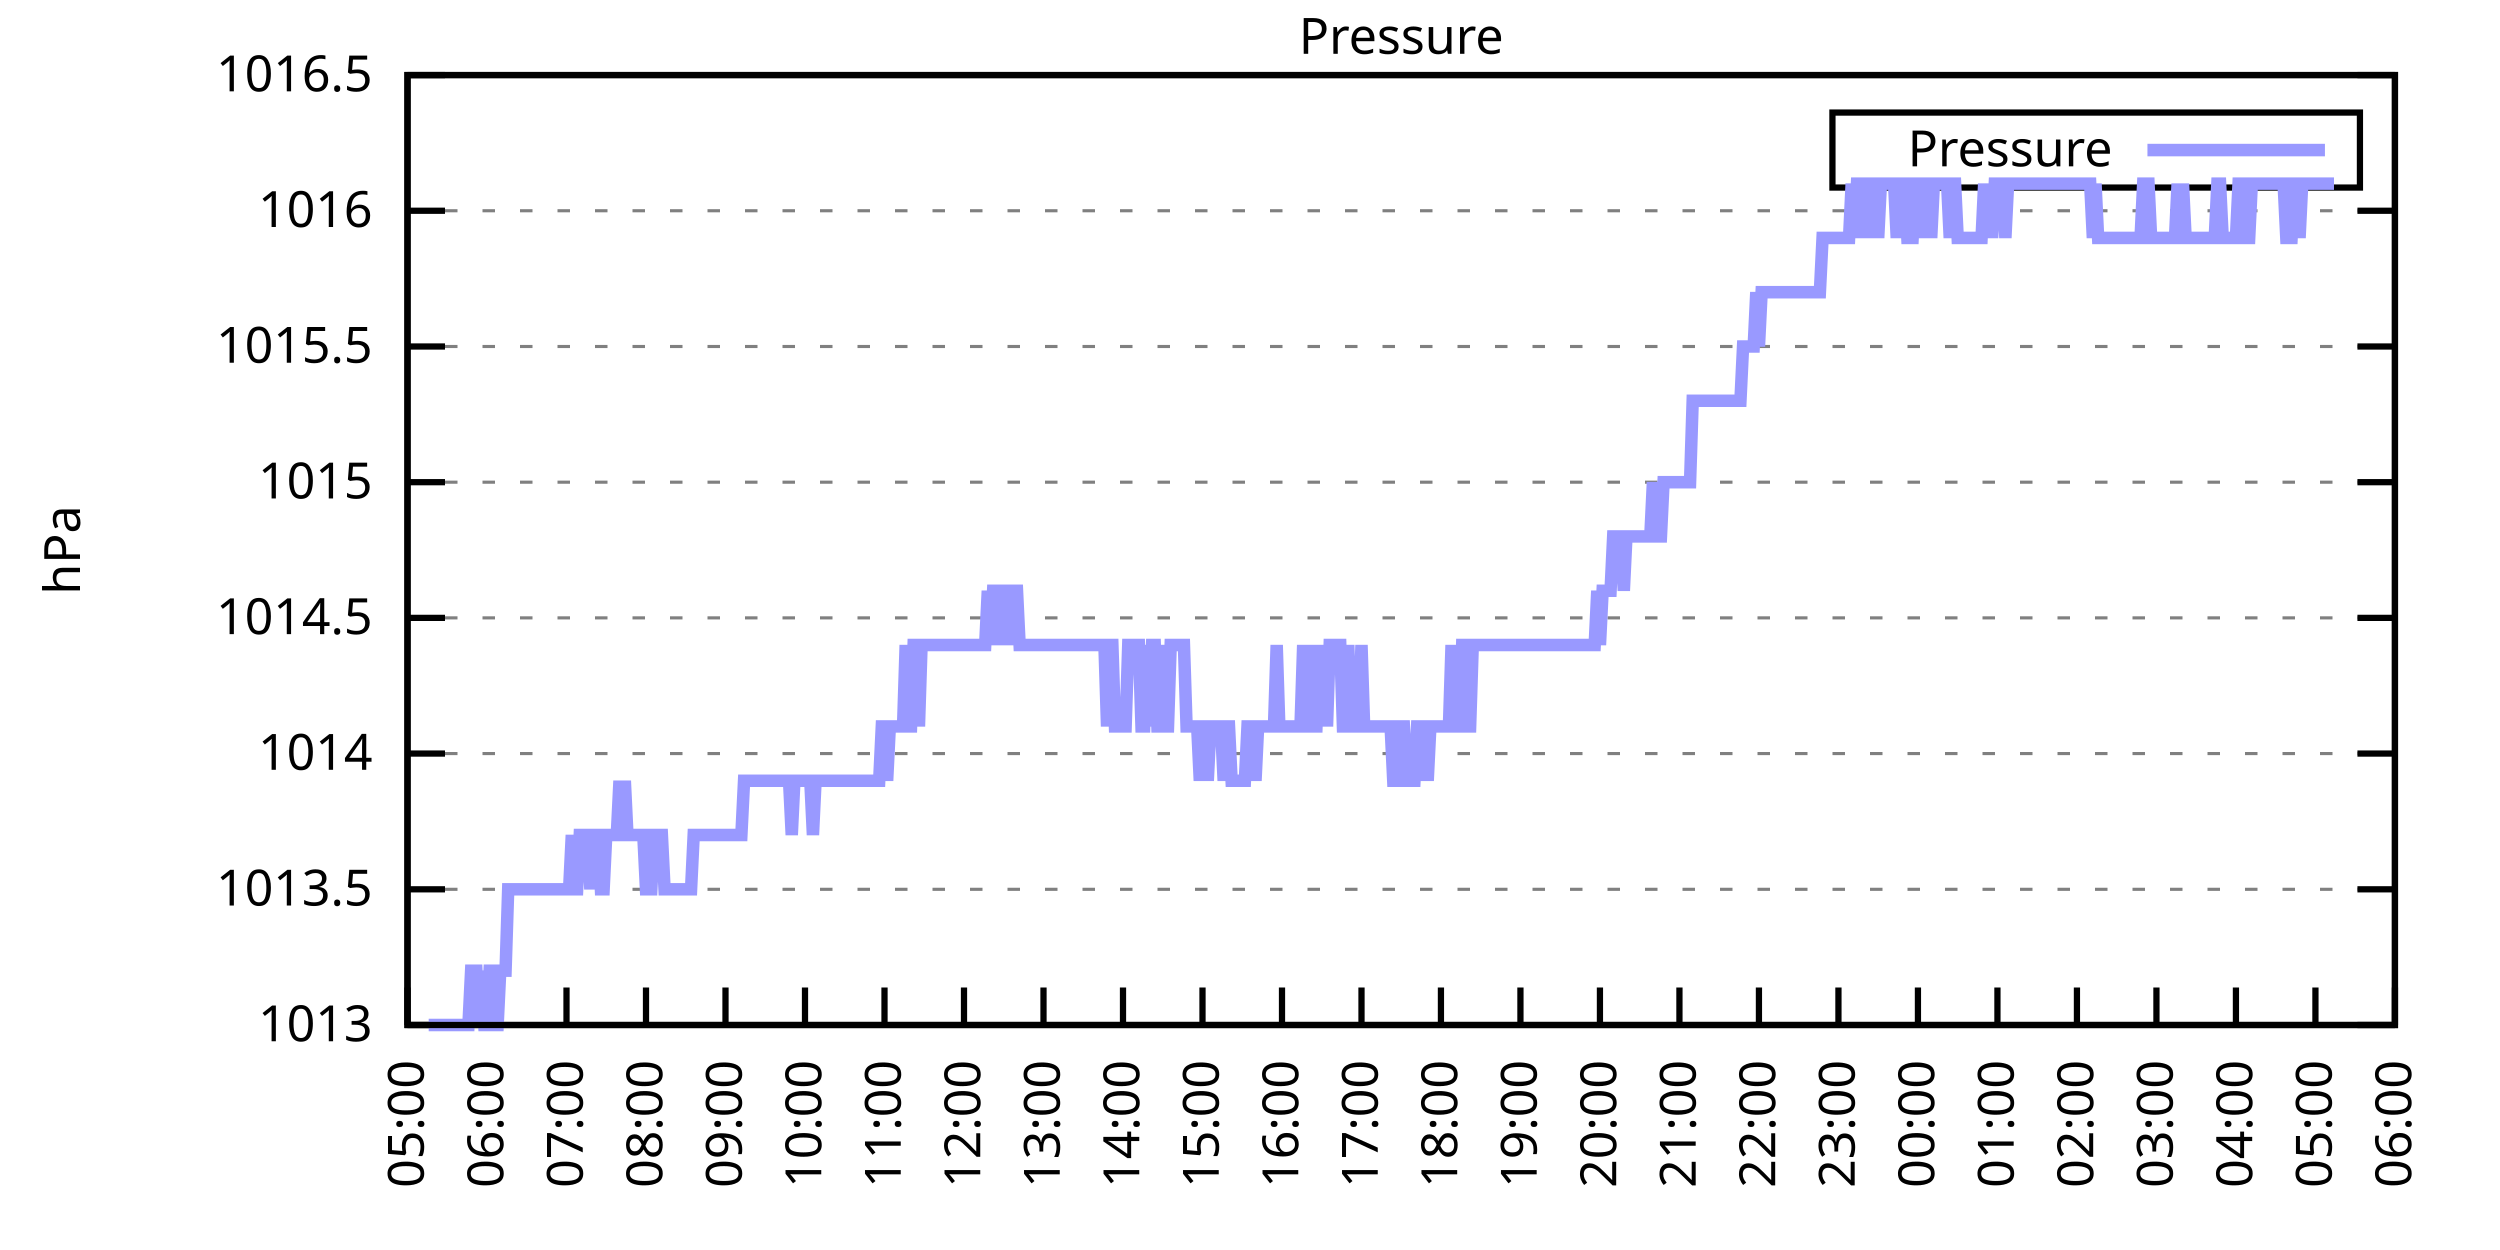
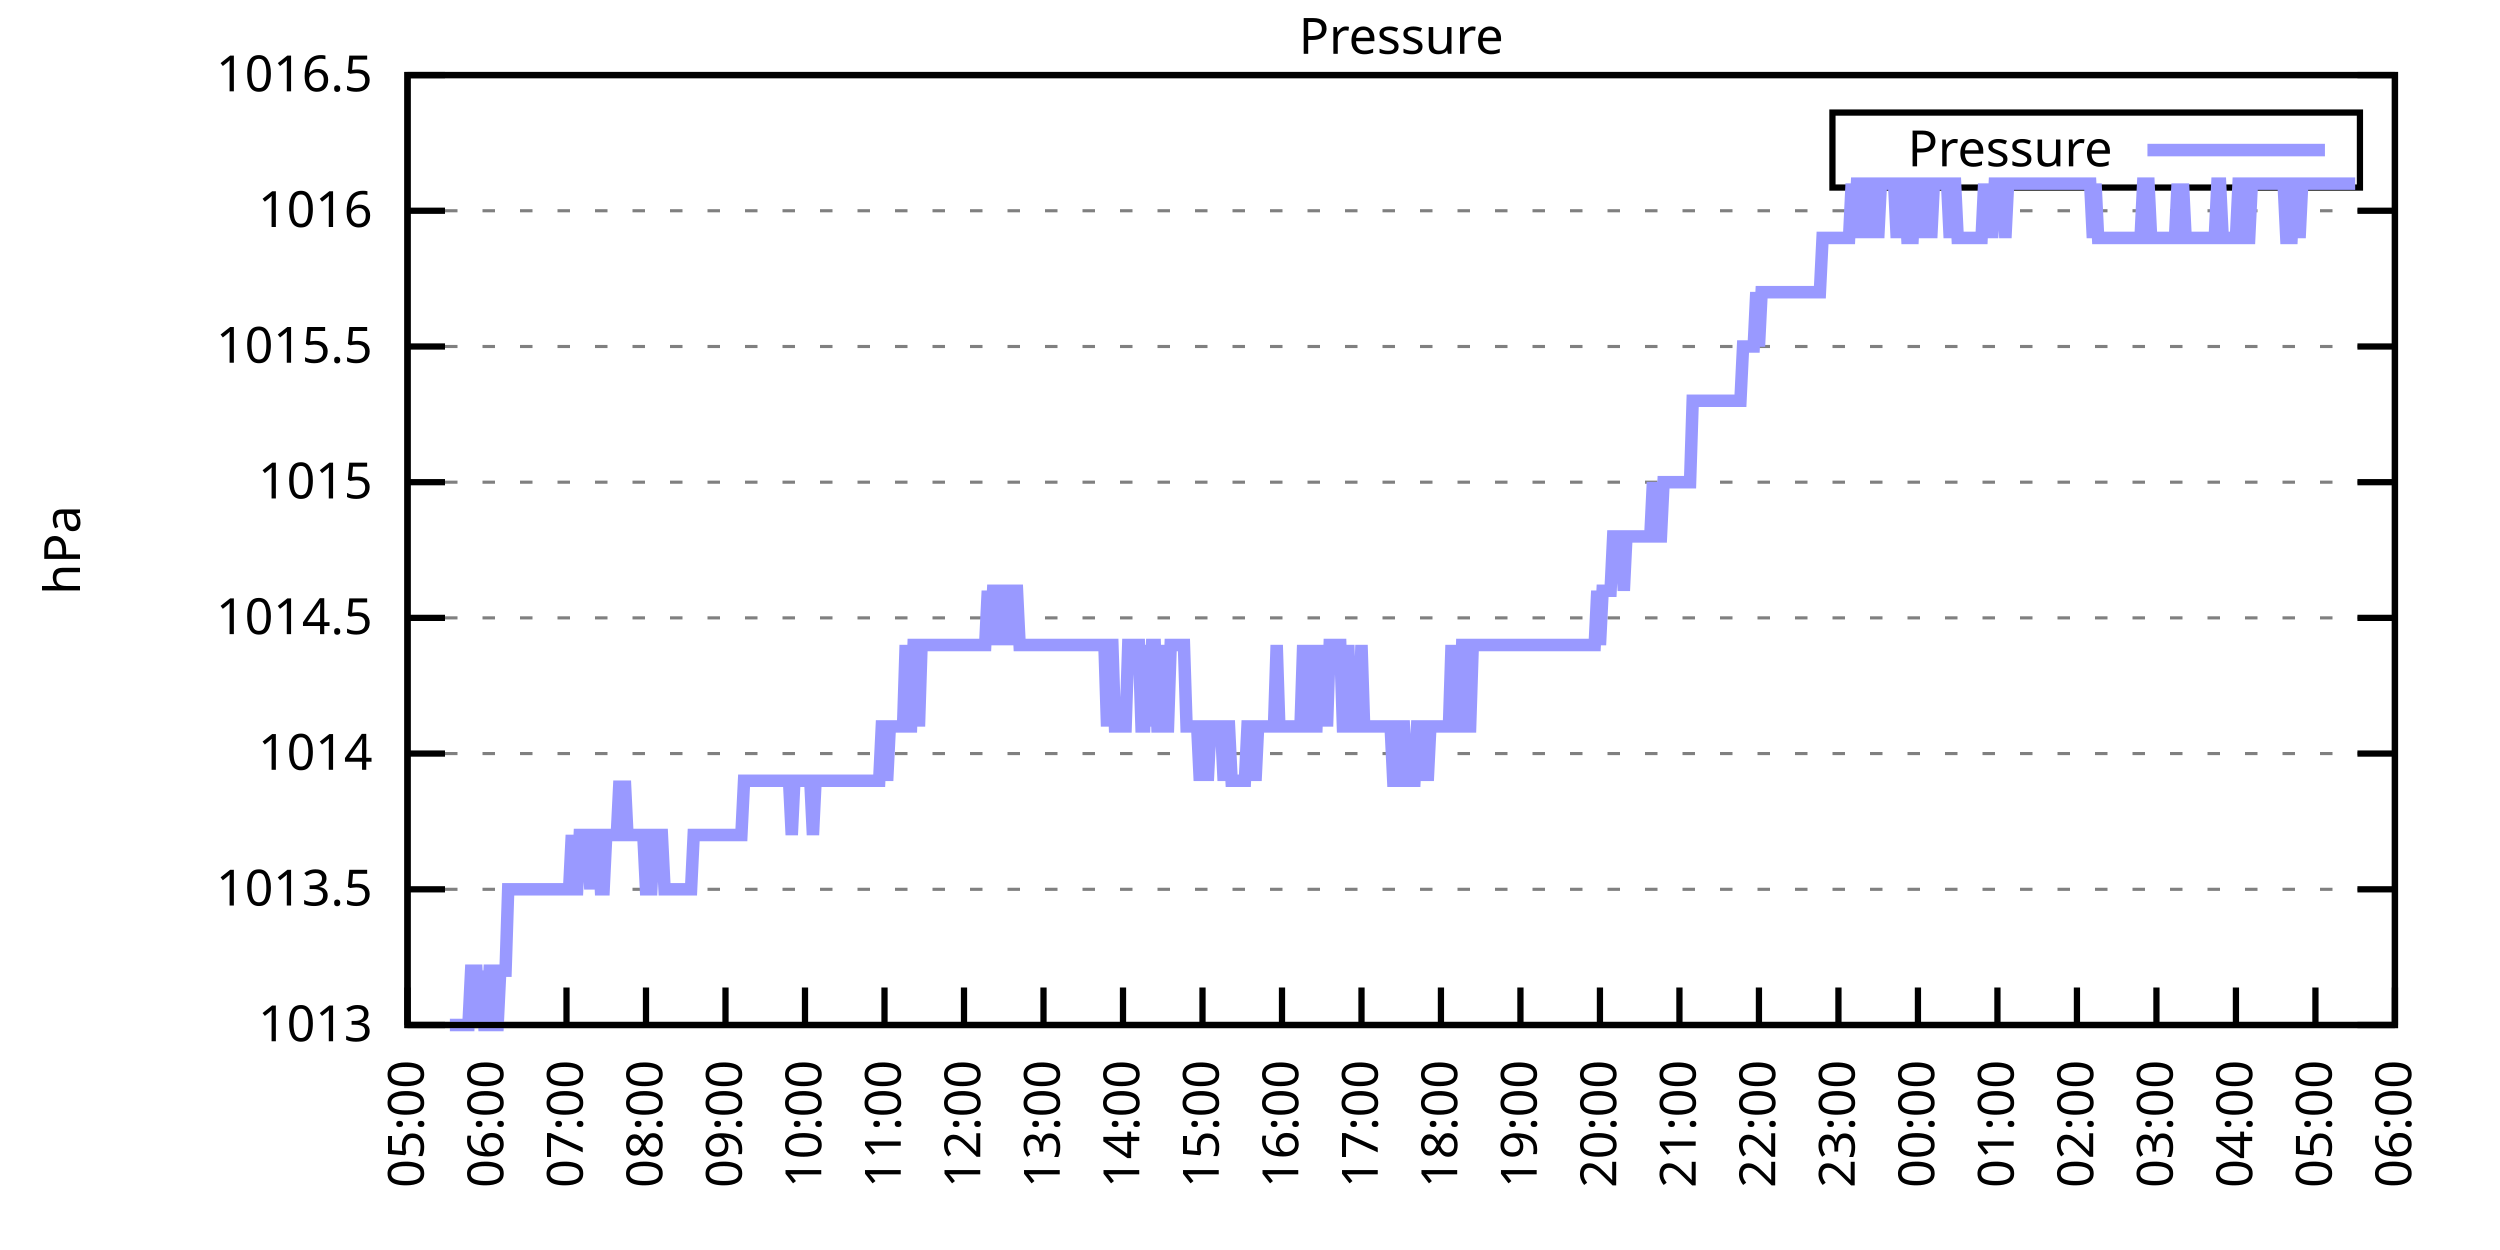
<svg xmlns="http://www.w3.org/2000/svg" xmlns:xlink="http://www.w3.org/1999/xlink" width="400" height="200" viewBox="0 0 400 200">
  <g id="gnuplot_canvas">
    <rect x="0" y="0" width="400" height="200" fill="none" />
    <defs>
      <circle id="gpDot" r="0.5" stroke-width="0.5" stroke="currentColor" />
      <path id="gpPt0" stroke-width="0.333" stroke="currentColor" d="M-1,0 h2 M0,-1 v2" />
      <path id="gpPt1" stroke-width="0.333" stroke="currentColor" d="M-1,-1 L1,1 M1,-1 L-1,1" />
      <path id="gpPt2" stroke-width="0.333" stroke="currentColor" d="M-1,0 L1,0 M0,-1 L0,1 M-1,-1 L1,1 M-1,1 L1,-1" />
      <rect id="gpPt3" stroke-width="0.333" stroke="currentColor" x="-1" y="-1" width="2" height="2" />
      <rect id="gpPt4" stroke-width="0.333" stroke="currentColor" fill="currentColor" x="-1" y="-1" width="2" height="2" />
      <circle id="gpPt5" stroke-width="0.333" stroke="currentColor" cx="0" cy="0" r="1" />
      <use xlink:href="#gpPt5" id="gpPt6" fill="currentColor" stroke="none" />
      <path id="gpPt7" stroke-width="0.333" stroke="currentColor" d="M0,-1.33 L-1.33,0.67 L1.33,0.67 z" />
      <use xlink:href="#gpPt7" id="gpPt8" fill="currentColor" stroke="none" />
      <use xlink:href="#gpPt7" id="gpPt9" stroke="currentColor" transform="rotate(180)" />
      <use xlink:href="#gpPt9" id="gpPt10" fill="currentColor" stroke="none" />
      <use xlink:href="#gpPt3" id="gpPt11" stroke="currentColor" transform="rotate(45)" />
      <use xlink:href="#gpPt11" id="gpPt12" fill="currentColor" stroke="none" />
      <path id="gpPt13" stroke-width="0.333" stroke="currentColor" d="M0,1.330 L1.265,0.411 L0.782,-1.067 L-0.782,-1.076 L-1.265,0.411 z" />
      <use xlink:href="#gpPt13" id="gpPt14" fill="currentColor" stroke="none" />
      <filter id="textbox" filterUnits="objectBoundingBox" x="0" y="0" height="1" width="1">
        <feFlood flood-color="white" flood-opacity="1" result="bgnd" />
        <feComposite in="SourceGraphic" in2="bgnd" operator="atop" />
      </filter>
      <filter id="greybox" filterUnits="objectBoundingBox" x="0" y="0" height="1" width="1">
        <feFlood flood-color="lightgrey" flood-opacity="1" result="grey" />
        <feComposite in="SourceGraphic" in2="grey" operator="atop" />
      </filter>
    </defs>
    <g fill="none" color="white" stroke="currentColor" stroke-width="1.00" stroke-linecap="butt" stroke-linejoin="miter">
</g>
    <g fill="none" color="black" stroke="currentColor" stroke-width="1.00" stroke-linecap="butt" stroke-linejoin="miter">
      <g stroke="none" shape-rendering="crispEdges">
        <polygon fill="rgb(255, 255, 255)" points="65.20,164.00 383.18,164.00 383.18,12.02 65.20,12.02 " />
      </g>
    </g>
    <g fill="none" color="black" stroke="currentColor" stroke-width="1.00" stroke-linecap="butt" stroke-linejoin="miter">
</g>
    <g fill="none" color="black" stroke="black" stroke-width="0.50" stroke-linecap="butt" stroke-linejoin="miter">
</g>
    <g fill="none" color="gray" stroke="currentColor" stroke-width="0.50" stroke-linecap="butt" stroke-linejoin="miter">
      <path stroke="gray" stroke-dasharray="2,4" class="gridline" d="M65.20,164.00 L383.19,164.00  " />
    </g>
    <g fill="none" color="gray" stroke="gray" stroke-width="1.00" stroke-linecap="butt" stroke-linejoin="miter">
</g>
    <g fill="none" color="black" stroke="currentColor" stroke-width="1.00" stroke-linecap="butt" stroke-linejoin="miter">
      <path stroke="black" d="M65.20,164.00 L71.20,164.00 M383.19,164.00 L377.19,164.00  " />
      <g transform="translate(59.60,166.60)" stroke="none" fill="black" font-family="Sans" font-size="8.00" text-anchor="end">
        <text>
          <tspan font-family="Sans"> 1013</tspan>
        </text>
      </g>
    </g>
    <g fill="none" color="black" stroke="currentColor" stroke-width="1.00" stroke-linecap="butt" stroke-linejoin="miter">
</g>
    <g fill="none" color="black" stroke="black" stroke-width="0.50" stroke-linecap="butt" stroke-linejoin="miter">
</g>
    <g fill="none" color="gray" stroke="currentColor" stroke-width="0.50" stroke-linecap="butt" stroke-linejoin="miter">
      <path stroke="gray" stroke-dasharray="2,4" class="gridline" d="M65.20,142.29 L383.19,142.29  " />
    </g>
    <g fill="none" color="gray" stroke="gray" stroke-width="1.00" stroke-linecap="butt" stroke-linejoin="miter">
</g>
    <g fill="none" color="black" stroke="currentColor" stroke-width="1.00" stroke-linecap="butt" stroke-linejoin="miter">
      <path stroke="black" d="M65.20,142.29 L71.20,142.29 M383.19,142.29 L377.19,142.29  " />
      <g transform="translate(59.60,144.89)" stroke="none" fill="black" font-family="Sans" font-size="8.00" text-anchor="end">
        <text>
          <tspan font-family="Sans"> 1013.5</tspan>
        </text>
      </g>
    </g>
    <g fill="none" color="black" stroke="currentColor" stroke-width="1.00" stroke-linecap="butt" stroke-linejoin="miter">
</g>
    <g fill="none" color="black" stroke="black" stroke-width="0.50" stroke-linecap="butt" stroke-linejoin="miter">
</g>
    <g fill="none" color="gray" stroke="currentColor" stroke-width="0.50" stroke-linecap="butt" stroke-linejoin="miter">
      <path stroke="gray" stroke-dasharray="2,4" class="gridline" d="M65.20,120.57 L383.19,120.57  " />
    </g>
    <g fill="none" color="gray" stroke="gray" stroke-width="1.00" stroke-linecap="butt" stroke-linejoin="miter">
</g>
    <g fill="none" color="black" stroke="currentColor" stroke-width="1.00" stroke-linecap="butt" stroke-linejoin="miter">
      <path stroke="black" d="M65.20,120.57 L71.20,120.57 M383.19,120.57 L377.19,120.57  " />
      <g transform="translate(59.60,123.17)" stroke="none" fill="black" font-family="Sans" font-size="8.00" text-anchor="end">
        <text>
          <tspan font-family="Sans"> 1014</tspan>
        </text>
      </g>
    </g>
    <g fill="none" color="black" stroke="currentColor" stroke-width="1.00" stroke-linecap="butt" stroke-linejoin="miter">
</g>
    <g fill="none" color="black" stroke="black" stroke-width="0.50" stroke-linecap="butt" stroke-linejoin="miter">
</g>
    <g fill="none" color="gray" stroke="currentColor" stroke-width="0.50" stroke-linecap="butt" stroke-linejoin="miter">
      <path stroke="gray" stroke-dasharray="2,4" class="gridline" d="M65.20,98.86 L383.19,98.86  " />
    </g>
    <g fill="none" color="gray" stroke="gray" stroke-width="1.00" stroke-linecap="butt" stroke-linejoin="miter">
</g>
    <g fill="none" color="black" stroke="currentColor" stroke-width="1.00" stroke-linecap="butt" stroke-linejoin="miter">
      <path stroke="black" d="M65.20,98.86 L71.20,98.86 M383.19,98.86 L377.19,98.86  " />
      <g transform="translate(59.60,101.46)" stroke="none" fill="black" font-family="Sans" font-size="8.00" text-anchor="end">
        <text>
          <tspan font-family="Sans"> 1014.5</tspan>
        </text>
      </g>
    </g>
    <g fill="none" color="black" stroke="currentColor" stroke-width="1.00" stroke-linecap="butt" stroke-linejoin="miter">
</g>
    <g fill="none" color="black" stroke="black" stroke-width="0.50" stroke-linecap="butt" stroke-linejoin="miter">
</g>
    <g fill="none" color="gray" stroke="currentColor" stroke-width="0.50" stroke-linecap="butt" stroke-linejoin="miter">
      <path stroke="gray" stroke-dasharray="2,4" class="gridline" d="M65.20,77.15 L383.19,77.15  " />
    </g>
    <g fill="none" color="gray" stroke="gray" stroke-width="1.00" stroke-linecap="butt" stroke-linejoin="miter">
</g>
    <g fill="none" color="black" stroke="currentColor" stroke-width="1.00" stroke-linecap="butt" stroke-linejoin="miter">
      <path stroke="black" d="M65.20,77.15 L71.20,77.15 M383.19,77.15 L377.19,77.15  " />
      <g transform="translate(59.60,79.75)" stroke="none" fill="black" font-family="Sans" font-size="8.00" text-anchor="end">
        <text>
          <tspan font-family="Sans"> 1015</tspan>
        </text>
      </g>
    </g>
    <g fill="none" color="black" stroke="currentColor" stroke-width="1.00" stroke-linecap="butt" stroke-linejoin="miter">
</g>
    <g fill="none" color="black" stroke="black" stroke-width="0.50" stroke-linecap="butt" stroke-linejoin="miter">
</g>
    <g fill="none" color="gray" stroke="currentColor" stroke-width="0.50" stroke-linecap="butt" stroke-linejoin="miter">
      <path stroke="gray" stroke-dasharray="2,4" class="gridline" d="M65.20,55.44 L383.19,55.44  " />
    </g>
    <g fill="none" color="gray" stroke="gray" stroke-width="1.00" stroke-linecap="butt" stroke-linejoin="miter">
</g>
    <g fill="none" color="black" stroke="currentColor" stroke-width="1.00" stroke-linecap="butt" stroke-linejoin="miter">
      <path stroke="black" d="M65.20,55.44 L71.20,55.44 M383.19,55.44 L377.19,55.44  " />
      <g transform="translate(59.60,58.04)" stroke="none" fill="black" font-family="Sans" font-size="8.00" text-anchor="end">
        <text>
          <tspan font-family="Sans"> 1015.5</tspan>
        </text>
      </g>
    </g>
    <g fill="none" color="black" stroke="currentColor" stroke-width="1.00" stroke-linecap="butt" stroke-linejoin="miter">
</g>
    <g fill="none" color="black" stroke="black" stroke-width="0.50" stroke-linecap="butt" stroke-linejoin="miter">
</g>
    <g fill="none" color="gray" stroke="currentColor" stroke-width="0.50" stroke-linecap="butt" stroke-linejoin="miter">
      <path stroke="gray" stroke-dasharray="2,4" class="gridline" d="M65.20,33.72 L383.19,33.72  " />
    </g>
    <g fill="none" color="gray" stroke="gray" stroke-width="1.00" stroke-linecap="butt" stroke-linejoin="miter">
</g>
    <g fill="none" color="black" stroke="currentColor" stroke-width="1.00" stroke-linecap="butt" stroke-linejoin="miter">
      <path stroke="black" d="M65.20,33.72 L71.20,33.72 M383.19,33.72 L377.19,33.72  " />
      <g transform="translate(59.60,36.32)" stroke="none" fill="black" font-family="Sans" font-size="8.00" text-anchor="end">
        <text>
          <tspan font-family="Sans"> 1016</tspan>
        </text>
      </g>
    </g>
    <g fill="none" color="black" stroke="currentColor" stroke-width="1.00" stroke-linecap="butt" stroke-linejoin="miter">
</g>
    <g fill="none" color="black" stroke="black" stroke-width="0.50" stroke-linecap="butt" stroke-linejoin="miter">
</g>
    <g fill="none" color="gray" stroke="currentColor" stroke-width="0.50" stroke-linecap="butt" stroke-linejoin="miter">
      <path stroke="gray" stroke-dasharray="2,4" class="gridline" d="M65.20,12.01 L383.19,12.01  " />
    </g>
    <g fill="none" color="gray" stroke="gray" stroke-width="1.00" stroke-linecap="butt" stroke-linejoin="miter">
</g>
    <g fill="none" color="black" stroke="currentColor" stroke-width="1.00" stroke-linecap="butt" stroke-linejoin="miter">
      <path stroke="black" d="M65.20,12.01 L71.20,12.01 M383.19,12.01 L377.19,12.01  " />
      <g transform="translate(59.60,14.61)" stroke="none" fill="black" font-family="Sans" font-size="8.00" text-anchor="end">
        <text>
          <tspan font-family="Sans"> 1016.5</tspan>
        </text>
      </g>
    </g>
    <g fill="none" color="black" stroke="currentColor" stroke-width="1.00" stroke-linecap="butt" stroke-linejoin="miter">
      <path stroke="black" d="M65.20,164.00 L65.20,158.00  " />
      <g transform="translate(67.80,169.60) rotate(270.00)" stroke="none" fill="black" font-family="Sans" font-size="8.00" text-anchor="end">
        <text>
          <tspan font-family="Sans">05:00</tspan>
        </text>
      </g>
    </g>
    <g fill="none" color="black" stroke="currentColor" stroke-width="1.00" stroke-linecap="butt" stroke-linejoin="miter">
      <path stroke="black" d="M77.92,164.00 L77.92,158.00  " />
      <g transform="translate(80.52,169.60) rotate(270.00)" stroke="none" fill="black" font-family="Sans" font-size="8.00" text-anchor="end">
        <text>
          <tspan font-family="Sans">06:00</tspan>
        </text>
      </g>
    </g>
    <g fill="none" color="black" stroke="currentColor" stroke-width="1.00" stroke-linecap="butt" stroke-linejoin="miter">
      <path stroke="black" d="M90.64,164.00 L90.64,158.00  " />
      <g transform="translate(93.24,169.60) rotate(270.00)" stroke="none" fill="black" font-family="Sans" font-size="8.00" text-anchor="end">
        <text>
          <tspan font-family="Sans">07:00</tspan>
        </text>
      </g>
    </g>
    <g fill="none" color="black" stroke="currentColor" stroke-width="1.00" stroke-linecap="butt" stroke-linejoin="miter">
      <path stroke="black" d="M103.36,164.00 L103.36,158.00  " />
      <g transform="translate(105.96,169.60) rotate(270.00)" stroke="none" fill="black" font-family="Sans" font-size="8.00" text-anchor="end">
        <text>
          <tspan font-family="Sans">08:00</tspan>
        </text>
      </g>
    </g>
    <g fill="none" color="black" stroke="currentColor" stroke-width="1.00" stroke-linecap="butt" stroke-linejoin="miter">
      <path stroke="black" d="M116.08,164.00 L116.08,158.00  " />
      <g transform="translate(118.68,169.60) rotate(270.00)" stroke="none" fill="black" font-family="Sans" font-size="8.00" text-anchor="end">
        <text>
          <tspan font-family="Sans">09:00</tspan>
        </text>
      </g>
    </g>
    <g fill="none" color="black" stroke="currentColor" stroke-width="1.00" stroke-linecap="butt" stroke-linejoin="miter">
      <path stroke="black" d="M128.80,164.00 L128.80,158.00  " />
      <g transform="translate(131.40,169.60) rotate(270.00)" stroke="none" fill="black" font-family="Sans" font-size="8.00" text-anchor="end">
        <text>
          <tspan font-family="Sans">10:00</tspan>
        </text>
      </g>
    </g>
    <g fill="none" color="black" stroke="currentColor" stroke-width="1.00" stroke-linecap="butt" stroke-linejoin="miter">
      <path stroke="black" d="M141.52,164.00 L141.52,158.00  " />
      <g transform="translate(144.12,169.60) rotate(270.00)" stroke="none" fill="black" font-family="Sans" font-size="8.00" text-anchor="end">
        <text>
          <tspan font-family="Sans">11:00</tspan>
        </text>
      </g>
    </g>
    <g fill="none" color="black" stroke="currentColor" stroke-width="1.00" stroke-linecap="butt" stroke-linejoin="miter">
      <path stroke="black" d="M154.24,164.00 L154.24,158.00  " />
      <g transform="translate(156.84,169.60) rotate(270.00)" stroke="none" fill="black" font-family="Sans" font-size="8.00" text-anchor="end">
        <text>
          <tspan font-family="Sans">12:00</tspan>
        </text>
      </g>
    </g>
    <g fill="none" color="black" stroke="currentColor" stroke-width="1.00" stroke-linecap="butt" stroke-linejoin="miter">
      <path stroke="black" d="M166.96,164.00 L166.96,158.00  " />
      <g transform="translate(169.56,169.60) rotate(270.00)" stroke="none" fill="black" font-family="Sans" font-size="8.00" text-anchor="end">
        <text>
          <tspan font-family="Sans">13:00</tspan>
        </text>
      </g>
    </g>
    <g fill="none" color="black" stroke="currentColor" stroke-width="1.00" stroke-linecap="butt" stroke-linejoin="miter">
      <path stroke="black" d="M179.68,164.00 L179.68,158.00  " />
      <g transform="translate(182.28,169.60) rotate(270.00)" stroke="none" fill="black" font-family="Sans" font-size="8.00" text-anchor="end">
        <text>
          <tspan font-family="Sans">14:00</tspan>
        </text>
      </g>
    </g>
    <g fill="none" color="black" stroke="currentColor" stroke-width="1.00" stroke-linecap="butt" stroke-linejoin="miter">
      <path stroke="black" d="M192.40,164.00 L192.40,158.00  " />
      <g transform="translate(195.00,169.60) rotate(270.00)" stroke="none" fill="black" font-family="Sans" font-size="8.00" text-anchor="end">
        <text>
          <tspan font-family="Sans">15:00</tspan>
        </text>
      </g>
    </g>
    <g fill="none" color="black" stroke="currentColor" stroke-width="1.00" stroke-linecap="butt" stroke-linejoin="miter">
      <path stroke="black" d="M205.12,164.00 L205.12,158.00  " />
      <g transform="translate(207.72,169.60) rotate(270.00)" stroke="none" fill="black" font-family="Sans" font-size="8.00" text-anchor="end">
        <text>
          <tspan font-family="Sans">16:00</tspan>
        </text>
      </g>
    </g>
    <g fill="none" color="black" stroke="currentColor" stroke-width="1.00" stroke-linecap="butt" stroke-linejoin="miter">
      <path stroke="black" d="M217.84,164.00 L217.84,158.00  " />
      <g transform="translate(220.44,169.60) rotate(270.00)" stroke="none" fill="black" font-family="Sans" font-size="8.00" text-anchor="end">
        <text>
          <tspan font-family="Sans">17:00</tspan>
        </text>
      </g>
    </g>
    <g fill="none" color="black" stroke="currentColor" stroke-width="1.00" stroke-linecap="butt" stroke-linejoin="miter">
      <path stroke="black" d="M230.55,164.00 L230.55,158.00  " />
      <g transform="translate(233.15,169.60) rotate(270.00)" stroke="none" fill="black" font-family="Sans" font-size="8.00" text-anchor="end">
        <text>
          <tspan font-family="Sans">18:00</tspan>
        </text>
      </g>
    </g>
    <g fill="none" color="black" stroke="currentColor" stroke-width="1.00" stroke-linecap="butt" stroke-linejoin="miter">
      <path stroke="black" d="M243.27,164.00 L243.27,158.00  " />
      <g transform="translate(245.87,169.60) rotate(270.00)" stroke="none" fill="black" font-family="Sans" font-size="8.00" text-anchor="end">
        <text>
          <tspan font-family="Sans">19:00</tspan>
        </text>
      </g>
    </g>
    <g fill="none" color="black" stroke="currentColor" stroke-width="1.00" stroke-linecap="butt" stroke-linejoin="miter">
      <path stroke="black" d="M255.99,164.00 L255.99,158.00  " />
      <g transform="translate(258.59,169.60) rotate(270.00)" stroke="none" fill="black" font-family="Sans" font-size="8.00" text-anchor="end">
        <text>
          <tspan font-family="Sans">20:00</tspan>
        </text>
      </g>
    </g>
    <g fill="none" color="black" stroke="currentColor" stroke-width="1.00" stroke-linecap="butt" stroke-linejoin="miter">
      <path stroke="black" d="M268.71,164.00 L268.71,158.00  " />
      <g transform="translate(271.31,169.60) rotate(270.00)" stroke="none" fill="black" font-family="Sans" font-size="8.00" text-anchor="end">
        <text>
          <tspan font-family="Sans">21:00</tspan>
        </text>
      </g>
    </g>
    <g fill="none" color="black" stroke="currentColor" stroke-width="1.00" stroke-linecap="butt" stroke-linejoin="miter">
      <path stroke="black" d="M281.43,164.00 L281.43,158.00  " />
      <g transform="translate(284.03,169.60) rotate(270.00)" stroke="none" fill="black" font-family="Sans" font-size="8.00" text-anchor="end">
        <text>
          <tspan font-family="Sans">22:00</tspan>
        </text>
      </g>
    </g>
    <g fill="none" color="black" stroke="currentColor" stroke-width="1.00" stroke-linecap="butt" stroke-linejoin="miter">
      <path stroke="black" d="M294.15,164.00 L294.15,158.00  " />
      <g transform="translate(296.75,169.60) rotate(270.00)" stroke="none" fill="black" font-family="Sans" font-size="8.00" text-anchor="end">
        <text>
          <tspan font-family="Sans">23:00</tspan>
        </text>
      </g>
    </g>
    <g fill="none" color="black" stroke="currentColor" stroke-width="1.00" stroke-linecap="butt" stroke-linejoin="miter">
      <path stroke="black" d="M306.87,164.00 L306.87,158.00  " />
      <g transform="translate(309.47,169.60) rotate(270.00)" stroke="none" fill="black" font-family="Sans" font-size="8.00" text-anchor="end">
        <text>
          <tspan font-family="Sans">00:00</tspan>
        </text>
      </g>
    </g>
    <g fill="none" color="black" stroke="currentColor" stroke-width="1.00" stroke-linecap="butt" stroke-linejoin="miter">
      <path stroke="black" d="M319.59,164.00 L319.59,158.00  " />
      <g transform="translate(322.19,169.60) rotate(270.00)" stroke="none" fill="black" font-family="Sans" font-size="8.00" text-anchor="end">
        <text>
          <tspan font-family="Sans">01:00</tspan>
        </text>
      </g>
    </g>
    <g fill="none" color="black" stroke="currentColor" stroke-width="1.00" stroke-linecap="butt" stroke-linejoin="miter">
      <path stroke="black" d="M332.31,164.00 L332.31,158.00  " />
      <g transform="translate(334.91,169.60) rotate(270.00)" stroke="none" fill="black" font-family="Sans" font-size="8.00" text-anchor="end">
        <text>
          <tspan font-family="Sans">02:00</tspan>
        </text>
      </g>
    </g>
    <g fill="none" color="black" stroke="currentColor" stroke-width="1.00" stroke-linecap="butt" stroke-linejoin="miter">
      <path stroke="black" d="M345.03,164.00 L345.03,158.00  " />
      <g transform="translate(347.63,169.60) rotate(270.00)" stroke="none" fill="black" font-family="Sans" font-size="8.00" text-anchor="end">
        <text>
          <tspan font-family="Sans">03:00</tspan>
        </text>
      </g>
    </g>
    <g fill="none" color="black" stroke="currentColor" stroke-width="1.00" stroke-linecap="butt" stroke-linejoin="miter">
      <path stroke="black" d="M357.75,164.00 L357.75,158.00  " />
      <g transform="translate(360.35,169.60) rotate(270.00)" stroke="none" fill="black" font-family="Sans" font-size="8.00" text-anchor="end">
        <text>
          <tspan font-family="Sans">04:00</tspan>
        </text>
      </g>
    </g>
    <g fill="none" color="black" stroke="currentColor" stroke-width="1.00" stroke-linecap="butt" stroke-linejoin="miter">
      <path stroke="black" d="M370.47,164.00 L370.47,158.00  " />
      <g transform="translate(373.07,169.60) rotate(270.00)" stroke="none" fill="black" font-family="Sans" font-size="8.00" text-anchor="end">
        <text>
          <tspan font-family="Sans">05:00</tspan>
        </text>
      </g>
    </g>
    <g fill="none" color="black" stroke="currentColor" stroke-width="1.00" stroke-linecap="butt" stroke-linejoin="miter">
      <path stroke="black" d="M383.19,164.00 L383.19,158.00  " />
      <g transform="translate(385.79,169.60) rotate(270.00)" stroke="none" fill="black" font-family="Sans" font-size="8.00" text-anchor="end">
        <text>
          <tspan font-family="Sans">06:00</tspan>
        </text>
      </g>
    </g>
    <g fill="none" color="black" stroke="currentColor" stroke-width="1.00" stroke-linecap="butt" stroke-linejoin="miter">
</g>
    <g fill="none" color="black" stroke="currentColor" stroke-width="1.00" stroke-linecap="butt" stroke-linejoin="miter">
      <path stroke="black" d="M65.20,12.01 L65.20,164.00 L383.19,164.00 L383.19,12.01 L65.20,12.01 Z  " />
    </g>
    <g fill="none" color="black" stroke="currentColor" stroke-width="1.00" stroke-linecap="butt" stroke-linejoin="miter">
</g>
    <g fill="none" color="black" stroke="currentColor" stroke-width="1.00" stroke-linecap="butt" stroke-linejoin="miter">
      <path stroke="black" d="M293.19,30.01 L293.19,18.01 L377.59,18.01 L377.59,30.01 L293.19,30.01 Z  " />
    </g>
    <g id="Pressure_plot_1">
      <g fill="none" color="white" stroke="black" stroke-width="2.00" stroke-linecap="butt" stroke-linejoin="miter">
</g>
      <g fill="none" color="black" stroke="currentColor" stroke-width="2.00" stroke-linecap="butt" stroke-linejoin="miter">
        <g transform="translate(337.99,26.61)" stroke="none" fill="black" font-family="Sans" font-size="8.00" text-anchor="end">
          <text>
            <tspan font-family="Sans">Pressure</tspan>
          </text>
        </g>
      </g>
      <g fill="none" color="black" stroke="currentColor" stroke-width="2.00" stroke-linecap="butt" stroke-linejoin="miter">
-         <path stroke="rgb(153, 153, 255)" d="M343.59,24.01 L371.99,24.01 M68.59,164.00 L69.02,164.00 L69.44,164.00 L69.86,164.00 L70.29,164.00 L70.71,164.00   L71.14,164.00 L71.56,164.00 L71.98,164.00 L72.41,164.00 L72.83,164.00 L73.26,164.00 L73.68,164.00 L74.10,164.00   L74.53,164.00 L74.95,164.00 L75.38,155.31 L75.80,155.31 L76.22,155.31 L76.65,164.00 L77.07,155.31 L77.50,164.00   L77.92,164.00 L78.34,155.31 L78.77,155.31 L79.19,164.00 L79.62,164.00 L80.04,155.31 L80.46,155.31 L80.89,155.31   L81.31,142.29 L81.74,142.29 L82.16,142.29 L82.58,142.29 L83.01,142.29 L83.43,142.29 L83.86,142.29 L84.28,142.29   L84.70,142.29 L85.13,142.29 L85.55,142.29 L85.98,142.29 L86.40,142.29 L86.82,142.29 L87.25,142.29 L87.67,142.29   L88.10,142.29 L88.52,142.29 L88.94,142.29 L89.37,142.29 L89.79,142.29 L90.22,142.29 L90.64,142.29 L91.06,142.29   L91.49,133.60 L91.91,142.29 L92.34,142.29 L92.76,133.60 L93.18,133.60 L93.61,133.60 L94.03,133.60 L94.46,142.29   L94.88,133.60 L95.30,133.60 L95.73,133.60 L96.15,142.29 L96.58,142.29 L97.00,133.60 L97.42,133.60 L97.85,133.60   L98.27,133.60 L98.69,133.60 L99.12,124.92 L99.54,133.60 L99.97,124.92 L100.39,133.60 L100.81,133.60 L101.24,133.60   L101.66,133.60 L102.09,133.60 L102.51,133.60 L102.93,133.60 L103.36,142.29 L103.78,142.29 L104.21,142.29 L104.63,133.60   L105.05,133.60 L105.48,133.60 L105.90,133.60 L106.33,142.29 L106.75,142.29 L107.17,142.29 L107.60,142.29 L108.02,142.29   L108.45,142.29 L108.87,142.29 L109.29,142.29 L109.72,142.29 L110.14,142.29 L110.57,142.29 L110.99,133.60 L111.41,133.60   L111.84,133.60 L112.26,133.60 L112.69,133.60 L113.11,133.60 L113.53,133.60 L113.96,133.60 L114.38,133.60 L114.81,133.60   L115.23,133.60 L115.65,133.60 L116.08,133.60 L116.50,133.60 L116.93,133.60 L117.35,133.60 L117.77,133.60 L118.20,133.60   L118.62,133.60 L119.05,124.92 L119.47,124.92 L119.89,124.92 L120.32,124.92 L120.74,124.92 L121.17,124.92 L121.59,124.92   L122.01,124.92 L122.44,124.92 L122.86,124.92 L123.29,124.92 L123.71,124.92 L124.13,124.92 L124.56,124.92 L124.98,124.92   L125.41,124.92 L125.83,124.92 L126.25,124.92 L126.68,133.60 L127.10,124.92 L127.53,124.92 L127.95,124.92 L128.37,124.92   L128.80,124.92 L129.22,124.92 L129.65,124.92 L130.07,133.60 L130.49,124.92 L130.92,124.92 L131.34,124.92 L131.77,124.92   L132.19,124.92 L132.61,124.92 L133.04,124.92 L133.46,124.92 L133.89,124.92 L134.31,124.92 L134.73,124.92 L135.16,124.92   L135.58,124.92 L136.01,124.92 L136.43,124.92 L136.85,124.92 L137.28,124.92 L137.70,124.92 L138.13,124.92 L138.55,124.92   L138.97,124.92 L139.40,124.92 L139.82,124.92 L140.25,124.92 L140.67,124.92 L141.09,116.23 L141.52,116.23 L141.94,124.92   L142.37,116.23 L142.79,116.23 L143.21,116.23 L143.64,116.23 L144.06,116.23 L144.49,116.23 L144.91,103.20 L145.33,116.23   L145.76,116.23 L146.18,103.20 L146.61,103.20 L147.03,116.23 L147.45,103.20 L147.88,103.20 L148.30,103.20 L148.73,103.20   L149.15,103.20 L149.57,103.20 L150.00,103.20 L150.42,103.20 L150.85,103.20 L151.27,103.20 L151.69,103.20 L152.12,103.20   L152.54,103.20 L152.97,103.20 L153.39,103.20 L153.81,103.20 L154.24,103.20 L154.66,103.20 L155.09,103.20 L155.51,103.20   L155.93,103.20 L156.36,103.20 L156.78,103.20 L157.21,103.20 L157.63,103.20 L158.05,94.52 L158.48,103.20 L158.90,94.52   L159.33,94.52 L159.75,103.20 L160.17,94.52 L160.60,94.52 L161.02,103.20 L161.44,94.52 L161.87,103.20 L162.29,94.52   L162.72,94.52 L163.14,103.20 L163.56,103.20 L163.99,103.20 L164.41,103.20 L164.84,103.20 L165.26,103.20 L165.68,103.20   L166.11,103.20 L166.53,103.20 L166.96,103.20 L167.38,103.20 L167.80,103.20 L168.23,103.20 L168.65,103.20 L169.08,103.20   L169.50,103.20 L169.92,103.20 L170.35,103.20 L170.77,103.20 L171.20,103.20 L171.62,103.20 L172.04,103.20 L172.47,103.20   L172.89,103.20 L173.32,103.20 L173.74,103.20 L174.16,103.20 L174.59,103.20 L175.01,103.20 L175.44,103.20 L175.86,103.20   L176.28,103.20 L176.71,103.20 L177.13,116.23 L177.56,103.20 L177.98,103.20 L178.40,116.23 L178.83,116.23 L179.25,116.23   L179.68,116.23 L180.10,116.23 L180.52,103.20 L180.95,103.20 L181.37,103.20 L181.80,103.20 L182.22,103.20 L182.64,116.23   L183.07,116.23 L183.49,103.20 L183.92,116.23 L184.34,103.20 L184.76,103.20 L185.19,116.23 L185.61,116.23 L186.04,103.20   L186.46,116.23 L186.88,116.23 L187.31,103.20 L187.73,103.20 L188.16,103.20 L188.58,103.20 L189.00,103.20 L189.43,103.20   L189.85,116.23 L190.28,116.23 L190.70,116.23 L191.12,116.23 L191.55,116.23 L191.97,124.92 L192.40,116.23 L192.82,116.23   L193.24,124.92 L193.67,116.23 L194.09,116.23 L194.52,116.23 L194.94,116.23 L195.36,116.23 L195.79,124.92 L196.21,116.23   L196.64,116.23 L197.06,124.92 L197.48,124.92 L197.91,124.92 L198.33,124.92 L198.76,124.92 L199.18,124.92 L199.60,116.23   L200.03,116.23 L200.45,116.23 L200.88,124.92 L201.30,116.23 L201.72,116.23 L202.15,116.23 L202.57,116.23 L203.00,116.23   L203.42,116.23 L203.84,116.23 L204.27,103.20 L204.69,116.23 L205.12,116.23 L205.54,116.23 L205.96,116.23 L206.39,116.23   L206.81,116.23 L207.24,116.23 L207.66,116.23 L208.08,116.23 L208.51,103.20 L208.93,116.23 L209.36,103.20 L209.78,116.23   L210.20,116.23 L210.63,116.23 L211.05,103.20 L211.48,116.23 L211.90,103.20 L212.32,116.23 L212.75,103.20 L213.17,103.20   L213.60,103.20 L214.02,103.20 L214.44,103.20 L214.87,116.23 L215.29,116.23 L215.72,103.20 L216.14,116.23 L216.56,116.23   L216.99,116.23 L217.41,116.23 L217.84,103.20 L218.26,116.23 L218.68,116.23 L219.11,116.23 L219.53,116.23 L219.96,116.23   L220.38,116.23 L220.80,116.23 L221.23,116.23 L221.65,116.23 L222.08,116.23 L222.50,116.23 L222.92,124.92 L223.35,124.92   L223.77,124.92 L224.20,116.23 L224.62,116.23 L225.04,124.92 L225.47,124.92 L225.89,124.92 L226.31,124.92 L226.74,116.23   L227.16,116.23 L227.59,124.92 L228.01,116.23 L228.43,124.92 L228.86,116.23 L229.28,116.23 L229.71,116.23 L230.13,116.23   L230.55,116.23 L230.98,116.23 L231.40,116.23 L231.83,116.23 L232.25,103.20 L232.67,116.23 L233.10,116.23 L233.52,116.23   L233.95,103.20 L234.37,103.20 L234.79,116.23 L235.22,116.23 L235.64,103.20 L236.07,103.20 L236.49,103.20 L236.91,103.20   L237.34,103.20 L237.76,103.20 L238.19,103.20 L238.61,103.20 L239.03,103.20 L239.46,103.20 L239.88,103.20 L240.31,103.20   L240.73,103.20 L241.15,103.20 L241.58,103.20 L242.00,103.20 L242.43,103.20 L242.85,103.20 L243.27,103.20 L243.70,103.20   L244.12,103.20 L244.55,103.20 L244.97,103.20 L245.39,103.20 L245.82,103.20 L246.24,103.20 L246.67,103.20 L247.09,103.20   L247.51,103.20 L247.94,103.20 L248.36,103.20 L248.79,103.20 L249.21,103.20 L249.63,103.20 L250.06,103.20 L250.48,103.20   L250.91,103.20 L251.33,103.20 L251.75,103.20 L252.18,103.20 L252.60,103.20 L253.03,103.20 L253.45,103.20 L253.87,103.20   L254.30,103.20 L254.72,103.20 L255.15,103.20 L255.57,94.52 L255.99,103.20 L256.42,94.52 L256.84,94.52 L257.27,94.52   L257.69,94.52 L258.11,85.83 L258.54,85.83 L258.96,85.83 L259.39,85.83 L259.81,94.52 L260.23,85.83 L260.66,85.83   L261.08,85.83 L261.51,85.83 L261.93,85.83 L262.35,85.83 L262.78,85.83 L263.20,85.83 L263.63,85.83 L264.05,85.83   L264.47,77.15 L264.90,85.83 L265.32,85.83 L265.75,85.83 L266.17,77.15 L266.59,77.15 L267.02,77.15 L267.44,77.15   L267.87,77.15 L268.29,77.15 L268.71,77.15 L269.14,77.15 L269.56,77.15 L269.99,77.15 L270.41,77.15 L270.83,64.12   L271.26,64.12 L271.68,64.12 L272.11,64.12 L272.53,64.12 L272.95,64.12 L273.38,64.12 L273.80,64.12 L274.23,64.12   L274.65,64.12 L275.07,64.12 L275.50,64.12 L275.92,64.12 L276.35,64.12 L276.77,64.12 L277.19,64.12 L277.62,64.12   L278.04,64.12 L278.47,64.12 L278.89,55.44 L279.31,55.44 L279.74,55.44 L280.16,55.44 L280.59,55.44 L281.01,46.75   L281.43,55.44 L281.86,46.75 L282.28,46.75 L282.71,46.75 L283.13,46.75 L283.55,46.75 L283.98,46.75 L284.40,46.75   L284.83,46.75 L285.25,46.75 L285.67,46.75 L286.10,46.75 L286.52,46.75 L286.95,46.75 L287.37,46.75 L287.79,46.75   L288.22,46.75 L288.64,46.75 L289.06,46.75 L289.49,46.75 L289.91,46.75 L290.34,46.75 L290.76,46.75 L291.18,46.75   L291.61,38.07 L292.03,38.07 L292.46,38.07 L292.88,38.07 L293.30,38.07 L293.73,38.07 L294.15,38.07 L294.58,38.07   L295.00,38.07 L295.42,38.07 L295.85,38.07 L296.27,29.38 L296.70,38.07 L297.12,29.38 L297.54,29.38 L297.97,38.07   L298.39,29.38 L298.82,29.38 L299.24,38.07 L299.66,29.38 L300.09,29.38 L300.51,38.07 L300.94,29.38 L301.36,29.38   L301.78,29.38 L302.21,29.38 L302.63,29.38 L303.06,29.38 L303.48,38.07 L303.90,29.38 L304.33,29.38 L304.75,29.38   L305.18,38.07 L305.60,38.07 L306.02,38.07 L306.45,29.38 L306.87,29.38 L307.30,29.38 L307.72,38.07 L308.14,29.38   L308.57,29.38 L308.99,38.07 L309.42,29.38 L309.84,29.38 L310.26,29.38 L310.69,29.38 L311.11,29.38 L311.54,29.38   L311.96,38.07 L312.38,29.38 L312.81,29.38 L313.23,38.07 L313.66,38.07 L314.08,38.07 L314.50,38.07 L314.93,38.07   L315.35,38.07 L315.78,38.07 L316.20,38.07 L316.62,38.07 L317.05,38.07 L317.47,29.38 L317.90,38.07 L318.32,29.38   L318.74,38.07 L319.17,29.38 L319.59,29.38 L320.02,29.38 L320.44,29.38 L320.86,38.07 L321.29,29.38 L321.71,29.38   L322.14,29.38 L322.56,29.38 L322.98,29.38 L323.41,29.38 L323.83,29.38 L324.26,29.38 L324.68,29.38 L325.10,29.38   L325.53,29.38 L325.95,29.38 L326.38,29.38 L326.80,29.38 L327.22,29.38 L327.65,29.38 L328.07,29.38 L328.50,29.38   L328.92,29.38 L329.34,29.38 L329.77,29.38 L330.19,29.38 L330.62,29.38 L331.04,29.38 L331.46,29.38 L331.89,29.38   L332.31,29.38 L332.74,29.38 L333.16,29.38 L333.58,29.38 L334.01,29.38 L334.43,29.38 L334.86,38.07 L335.28,29.38   L335.70,38.07 L336.13,38.07 L336.55,38.07 L336.98,38.07 L337.40,38.07 L337.82,38.07 L338.25,38.07 L338.67,38.07   L339.10,38.07 L339.52,38.07 L339.94,38.07 L340.37,38.07 L340.79,38.07 L341.22,38.07 L341.64,38.07 L342.06,38.07   L342.49,38.07 L342.91,29.38 L343.34,29.38 L343.76,29.38 L344.18,38.07 L344.61,38.07 L345.03,38.07 L345.46,38.07   L345.88,38.07 L346.30,38.07 L346.73,38.07 L347.15,38.07 L347.58,38.07 L348.00,38.07 L348.42,29.38 L348.85,38.07   L349.27,29.38 L349.70,38.07 L350.12,38.07 L350.54,38.07 L350.97,38.07 L351.39,38.07 L351.81,38.07 L352.24,38.07   L352.66,38.07 L353.09,38.07 L353.51,38.07 L353.93,38.07 L354.36,38.07 L354.78,29.38 L355.21,29.38 L355.63,38.07   L356.05,38.07 L356.48,38.07 L356.90,38.07 L357.33,38.07 L357.75,38.07 L358.17,29.38 L358.60,29.38 L359.02,29.38   L359.45,38.07 L359.87,38.07 L360.29,29.38 L360.72,29.38 L361.14,29.38 L361.57,29.38 L361.99,29.38 L362.41,29.38   L362.84,29.38 L363.26,29.38 L363.69,29.38 L364.11,29.38 L364.53,29.38 L364.96,29.38 L365.38,29.38 L365.81,38.07   L366.23,38.07 L366.65,38.07 L367.08,29.38 L367.50,29.38 L367.93,38.07 L368.35,29.38 L368.77,29.38 L369.20,29.38   L369.62,29.38 L370.05,29.38 L370.47,29.38 L370.89,29.38 L371.32,29.38 L371.74,29.38 L372.17,29.38 L372.59,29.38   L373.01,29.38 L373.44,29.38  " />
+         <path stroke="rgb(153, 153, 255)" d="M343.59,24.01 L371.99,24.01 M71.98,164.00 L72.41,164.00 L72.83,164.00 L73.26,164.00 L73.68,164.00 L74.10,164.00   L74.53,164.00 L74.95,164.00 L75.38,155.31 L75.80,155.31 L76.22,155.31 L76.65,164.00 L77.07,155.31 L77.50,164.00   L77.92,164.00 L78.34,155.31 L78.77,155.31 L79.19,164.00 L79.62,164.00 L80.04,155.31 L80.46,155.31 L80.89,155.31   L81.31,142.29 L81.74,142.29 L82.16,142.29 L82.58,142.29 L83.01,142.29 L83.43,142.29 L83.86,142.29 L84.28,142.29   L84.70,142.29 L85.13,142.29 L85.55,142.29 L85.98,142.29 L86.40,142.29 L86.82,142.29 L87.25,142.29 L87.67,142.29   L88.10,142.29 L88.52,142.29 L88.94,142.29 L89.37,142.29 L89.79,142.29 L90.22,142.29 L90.64,142.29 L91.06,142.29   L91.49,133.60 L91.91,142.29 L92.34,142.29 L92.76,133.60 L93.18,133.60 L93.61,133.60 L94.03,133.60 L94.46,142.29   L94.88,133.60 L95.30,133.60 L95.73,133.60 L96.15,142.29 L96.58,142.29 L97.00,133.60 L97.42,133.60 L97.85,133.60   L98.27,133.60 L98.69,133.60 L99.12,124.92 L99.54,133.60 L99.97,124.92 L100.39,133.60 L100.81,133.60 L101.24,133.60   L101.66,133.60 L102.09,133.60 L102.51,133.60 L102.93,133.60 L103.36,142.29 L103.78,142.29 L104.21,142.29 L104.63,133.60   L105.05,133.60 L105.48,133.60 L105.90,133.60 L106.33,142.29 L106.75,142.29 L107.17,142.29 L107.60,142.29 L108.02,142.29   L108.45,142.29 L108.87,142.29 L109.29,142.29 L109.72,142.29 L110.14,142.29 L110.57,142.29 L110.99,133.60 L111.41,133.60   L111.84,133.60 L112.26,133.60 L112.69,133.60 L113.11,133.60 L113.53,133.60 L113.96,133.60 L114.38,133.60 L114.81,133.60   L115.23,133.60 L115.65,133.60 L116.08,133.60 L116.50,133.60 L116.93,133.60 L117.35,133.60 L117.77,133.60 L118.20,133.60   L118.62,133.60 L119.05,124.92 L119.47,124.92 L119.89,124.92 L120.32,124.92 L120.74,124.92 L121.17,124.92 L121.59,124.92   L122.01,124.92 L122.44,124.92 L122.86,124.92 L123.29,124.92 L123.71,124.92 L124.13,124.92 L124.56,124.92 L124.98,124.92   L125.41,124.92 L125.83,124.92 L126.25,124.92 L126.68,133.60 L127.10,124.92 L127.53,124.92 L127.95,124.92 L128.37,124.92   L128.80,124.92 L129.22,124.92 L129.65,124.92 L130.07,133.60 L130.49,124.92 L130.92,124.92 L131.34,124.92 L131.77,124.92   L132.19,124.92 L132.61,124.92 L133.04,124.92 L133.46,124.92 L133.89,124.92 L134.31,124.92 L134.73,124.92 L135.16,124.92   L135.58,124.92 L136.01,124.92 L136.43,124.92 L136.85,124.92 L137.28,124.92 L137.70,124.92 L138.13,124.92 L138.55,124.92   L138.97,124.92 L139.40,124.92 L139.82,124.92 L140.25,124.92 L140.67,124.92 L141.09,116.23 L141.52,116.23 L141.94,124.92   L142.37,116.23 L142.79,116.23 L143.21,116.23 L143.64,116.23 L144.06,116.23 L144.49,116.23 L144.91,103.20 L145.33,116.23   L145.76,116.23 L146.18,103.20 L146.61,103.20 L147.03,116.23 L147.45,103.20 L147.88,103.20 L148.30,103.20 L148.73,103.20   L149.15,103.20 L149.57,103.20 L150.00,103.20 L150.42,103.20 L150.85,103.20 L151.27,103.20 L151.69,103.20 L152.12,103.20   L152.54,103.20 L152.97,103.20 L153.39,103.20 L153.81,103.20 L154.24,103.20 L154.66,103.20 L155.09,103.20 L155.51,103.20   L155.93,103.20 L156.36,103.20 L156.78,103.20 L157.21,103.20 L157.63,103.20 L158.05,94.52 L158.48,103.20 L158.90,94.52   L159.33,94.52 L159.75,103.20 L160.17,94.52 L160.60,94.52 L161.02,103.20 L161.44,94.52 L161.87,103.20 L162.29,94.52   L162.72,94.52 L163.14,103.20 L163.56,103.20 L163.99,103.20 L164.41,103.20 L164.84,103.20 L165.26,103.20 L165.68,103.20   L166.11,103.20 L166.53,103.20 L166.96,103.20 L167.38,103.20 L167.80,103.20 L168.23,103.20 L168.65,103.20 L169.08,103.20   L169.50,103.20 L169.92,103.20 L170.35,103.20 L170.77,103.20 L171.20,103.20 L171.62,103.20 L172.04,103.20 L172.47,103.20   L172.89,103.20 L173.32,103.20 L173.74,103.20 L174.16,103.20 L174.59,103.20 L175.01,103.20 L175.44,103.20 L175.86,103.20   L176.28,103.20 L176.71,103.20 L177.13,116.23 L177.56,103.20 L177.98,103.20 L178.40,116.23 L178.83,116.23 L179.25,116.23   L179.68,116.23 L180.10,116.23 L180.52,103.20 L180.95,103.20 L181.37,103.20 L181.80,103.20 L182.22,103.20 L182.64,116.23   L183.07,116.23 L183.49,103.20 L183.92,116.23 L184.34,103.20 L184.76,103.20 L185.19,116.23 L185.61,116.23 L186.04,103.20   L186.46,116.23 L186.88,116.23 L187.31,103.20 L187.73,103.20 L188.16,103.20 L188.58,103.20 L189.00,103.20 L189.43,103.20   L189.85,116.23 L190.28,116.23 L190.70,116.23 L191.12,116.23 L191.55,116.23 L191.97,124.92 L192.40,116.23 L192.82,116.23   L193.24,124.92 L193.67,116.23 L194.09,116.23 L194.52,116.23 L194.94,116.23 L195.36,116.23 L195.79,124.92 L196.21,116.23   L196.64,116.23 L197.06,124.92 L197.48,124.92 L197.91,124.92 L198.33,124.92 L198.76,124.92 L199.18,124.92 L199.60,116.23   L200.03,116.23 L200.45,116.23 L200.88,124.92 L201.30,116.23 L201.72,116.23 L202.15,116.23 L202.57,116.23 L203.00,116.23   L203.42,116.23 L203.84,116.23 L204.27,103.20 L204.69,116.23 L205.12,116.23 L205.54,116.23 L205.96,116.23 L206.39,116.23   L206.81,116.23 L207.24,116.23 L207.66,116.23 L208.08,116.23 L208.51,103.20 L208.93,116.23 L209.36,103.20 L209.78,116.23   L210.20,116.23 L210.63,116.23 L211.05,103.20 L211.48,116.23 L211.90,103.20 L212.32,116.23 L212.75,103.20 L213.17,103.20   L213.60,103.20 L214.02,103.20 L214.44,103.20 L214.87,116.23 L215.29,116.23 L215.72,103.20 L216.14,116.23 L216.56,116.23   L216.99,116.23 L217.41,116.23 L217.84,103.20 L218.26,116.23 L218.68,116.23 L219.11,116.23 L219.53,116.23 L219.96,116.23   L220.38,116.23 L220.80,116.23 L221.23,116.23 L221.65,116.23 L222.08,116.23 L222.50,116.23 L222.92,124.92 L223.35,124.92   L223.77,124.92 L224.20,116.23 L224.62,116.23 L225.04,124.92 L225.47,124.92 L225.89,124.92 L226.31,124.92 L226.74,116.23   L227.16,116.23 L227.59,124.92 L228.01,116.23 L228.43,124.92 L228.86,116.23 L229.28,116.23 L229.71,116.23 L230.13,116.23   L230.55,116.23 L230.98,116.23 L231.40,116.23 L231.83,116.23 L232.25,103.20 L232.67,116.23 L233.10,116.23 L233.52,116.23   L233.95,103.20 L234.37,103.20 L234.79,116.23 L235.22,116.23 L235.64,103.20 L236.07,103.20 L236.49,103.20 L236.91,103.20   L237.34,103.20 L237.76,103.20 L238.19,103.20 L238.61,103.20 L239.03,103.20 L239.46,103.20 L239.88,103.20 L240.31,103.20   L240.73,103.20 L241.15,103.20 L241.58,103.20 L242.00,103.20 L242.43,103.20 L242.85,103.20 L243.27,103.20 L243.70,103.20   L244.12,103.20 L244.55,103.20 L244.97,103.20 L245.39,103.20 L245.82,103.20 L246.24,103.20 L246.67,103.20 L247.09,103.20   L247.51,103.20 L247.94,103.20 L248.36,103.20 L248.79,103.20 L249.21,103.20 L249.63,103.20 L250.06,103.20 L250.48,103.20   L250.91,103.20 L251.33,103.20 L251.75,103.20 L252.18,103.20 L252.60,103.20 L253.03,103.20 L253.45,103.20 L253.87,103.20   L254.30,103.20 L254.72,103.20 L255.15,103.20 L255.57,94.52 L255.99,103.20 L256.42,94.52 L256.84,94.52 L257.27,94.52   L257.69,94.52 L258.11,85.83 L258.54,85.83 L258.96,85.83 L259.39,85.83 L259.81,94.52 L260.23,85.83 L260.66,85.83   L261.08,85.83 L261.51,85.83 L261.93,85.83 L262.35,85.83 L262.78,85.83 L263.20,85.83 L263.63,85.83 L264.05,85.83   L264.47,77.15 L264.90,85.83 L265.32,85.83 L265.75,85.83 L266.17,77.15 L266.59,77.15 L267.02,77.15 L267.44,77.15   L267.87,77.15 L268.29,77.15 L268.71,77.15 L269.14,77.15 L269.56,77.15 L269.99,77.15 L270.41,77.15 L270.83,64.12   L271.26,64.12 L271.68,64.12 L272.11,64.12 L272.53,64.12 L272.95,64.12 L273.38,64.12 L273.80,64.12 L274.23,64.12   L274.65,64.12 L275.07,64.12 L275.50,64.12 L275.92,64.12 L276.35,64.12 L276.77,64.12 L277.19,64.12 L277.62,64.12   L278.04,64.12 L278.47,64.12 L278.89,55.44 L279.31,55.44 L279.74,55.44 L280.16,55.44 L280.59,55.44 L281.01,46.75   L281.43,55.44 L281.86,46.75 L282.28,46.75 L282.71,46.75 L283.13,46.75 L283.55,46.75 L283.98,46.75 L284.40,46.75   L284.83,46.75 L285.25,46.75 L285.67,46.75 L286.10,46.75 L286.52,46.75 L286.95,46.75 L287.37,46.75 L287.79,46.75   L288.22,46.75 L288.64,46.75 L289.06,46.75 L289.49,46.75 L289.91,46.75 L290.34,46.75 L290.76,46.75 L291.18,46.75   L291.61,38.07 L292.03,38.07 L292.46,38.07 L292.88,38.07 L293.30,38.07 L293.73,38.07 L294.15,38.07 L294.58,38.07   L295.00,38.07 L295.42,38.07 L295.85,38.07 L296.27,29.38 L296.70,38.07 L297.12,29.38 L297.54,29.38 L297.97,38.07   L298.39,29.38 L298.82,29.38 L299.24,38.07 L299.66,29.38 L300.09,29.38 L300.51,38.07 L300.94,29.38 L301.36,29.38   L301.78,29.38 L302.21,29.38 L302.63,29.38 L303.06,29.38 L303.48,38.07 L303.90,29.38 L304.33,29.38 L304.75,29.38   L305.18,38.07 L305.60,38.07 L306.02,38.07 L306.45,29.38 L306.87,29.38 L307.30,29.38 L307.72,38.07 L308.14,29.38   L308.57,29.38 L308.99,38.07 L309.42,29.38 L309.84,29.38 L310.26,29.38 L310.69,29.38 L311.11,29.38 L311.54,29.38   L311.96,38.07 L312.38,29.38 L312.81,29.38 L313.23,38.07 L313.66,38.07 L314.08,38.07 L314.50,38.07 L314.93,38.07   L315.35,38.07 L315.78,38.07 L316.20,38.07 L316.62,38.07 L317.05,38.07 L317.47,29.38 L317.90,38.07 L318.32,29.38   L318.74,38.07 L319.17,29.38 L319.59,29.38 L320.02,29.38 L320.44,29.38 L320.86,38.07 L321.29,29.38 L321.71,29.38   L322.14,29.38 L322.56,29.38 L322.98,29.38 L323.41,29.38 L323.83,29.38 L324.26,29.38 L324.68,29.38 L325.10,29.38   L325.53,29.38 L325.95,29.38 L326.38,29.38 L326.80,29.38 L327.22,29.38 L327.65,29.38 L328.07,29.38 L328.50,29.38   L328.92,29.38 L329.34,29.38 L329.77,29.38 L330.19,29.38 L330.62,29.38 L331.04,29.38 L331.46,29.38 L331.89,29.38   L332.31,29.38 L332.74,29.38 L333.16,29.38 L333.58,29.38 L334.01,29.38 L334.43,29.38 L334.86,38.07 L335.28,29.38   L335.70,38.07 L336.13,38.07 L336.55,38.07 L336.98,38.07 L337.40,38.07 L337.82,38.07 L338.25,38.07 L338.67,38.07   L339.10,38.07 L339.52,38.07 L339.94,38.07 L340.37,38.07 L340.79,38.07 L341.22,38.07 L341.64,38.07 L342.06,38.07   L342.49,38.07 L342.91,29.38 L343.34,29.38 L343.76,29.38 L344.18,38.07 L344.61,38.07 L345.03,38.07 L345.46,38.07   L345.88,38.07 L346.30,38.07 L346.73,38.07 L347.15,38.07 L347.58,38.07 L348.00,38.07 L348.42,29.38 L348.85,38.07   L349.27,29.38 L349.70,38.07 L350.12,38.07 L350.54,38.07 L350.97,38.07 L351.39,38.07 L351.81,38.07 L352.24,38.07   L352.66,38.07 L353.09,38.07 L353.51,38.07 L353.93,38.07 L354.36,38.07 L354.78,29.38 L355.21,29.38 L355.63,38.07   L356.05,38.07 L356.48,38.07 L356.90,38.07 L357.33,38.07 L357.75,38.07 L358.17,29.38 L358.60,29.38 L359.02,29.38   L359.45,38.07 L359.87,38.07 L360.29,29.38 L360.72,29.38 L361.14,29.38 L361.57,29.38 L361.99,29.38 L362.41,29.38   L362.84,29.38 L363.26,29.38 L363.69,29.38 L364.11,29.38 L364.53,29.38 L364.96,29.38 L365.38,29.38 L365.81,38.07   L366.23,38.07 L366.65,38.07 L367.08,29.38 L367.50,29.38 L367.93,38.07 L368.35,29.38 L368.77,29.38 L369.20,29.38   L369.62,29.38 L370.05,29.38 L370.47,29.38 L370.89,29.38 L371.32,29.38 L371.74,29.38 L372.17,29.38 L372.59,29.38   L373.01,29.38 L373.44,29.38 L373.86,29.38 L374.29,29.38 L374.71,29.38 L375.13,29.38 L375.56,29.38 L375.98,29.38   L376.41,29.38 L376.83,29.38  " />
      </g>
    </g>
    <g fill="none" color="black" stroke="currentColor" stroke-width="2.00" stroke-linecap="butt" stroke-linejoin="miter">
</g>
    <g fill="none" color="black" stroke="black" stroke-width="1.00" stroke-linecap="butt" stroke-linejoin="miter">
</g>
    <g fill="none" color="black" stroke="currentColor" stroke-width="1.00" stroke-linecap="butt" stroke-linejoin="miter">
      <path stroke="black" d="M65.20,12.01 L65.20,164.00 L383.19,164.00 L383.19,12.01 L65.20,12.01 Z  " />
      <g transform="translate(12.80,88.01) rotate(270.00)" stroke="none" fill="black" font-family="Sans" font-size="8.00" text-anchor="middle">
        <text>
          <tspan font-family="Sans">hPa</tspan>
        </text>
      </g>
    </g>
    <g fill="none" color="black" stroke="currentColor" stroke-width="1.00" stroke-linecap="butt" stroke-linejoin="miter">
</g>
    <g fill="none" color="black" stroke="currentColor" stroke-width="1.00" stroke-linecap="butt" stroke-linejoin="miter">
      <g transform="translate(224.19,8.61)" stroke="none" fill="black" font-family="Sans" font-size="8.00" text-anchor="middle">
        <text>
          <tspan font-family="Sans">Pressure</tspan>
        </text>
      </g>
    </g>
    <g fill="none" color="black" stroke="currentColor" stroke-width="1.00" stroke-linecap="butt" stroke-linejoin="miter">
</g>
  </g>
</svg>
